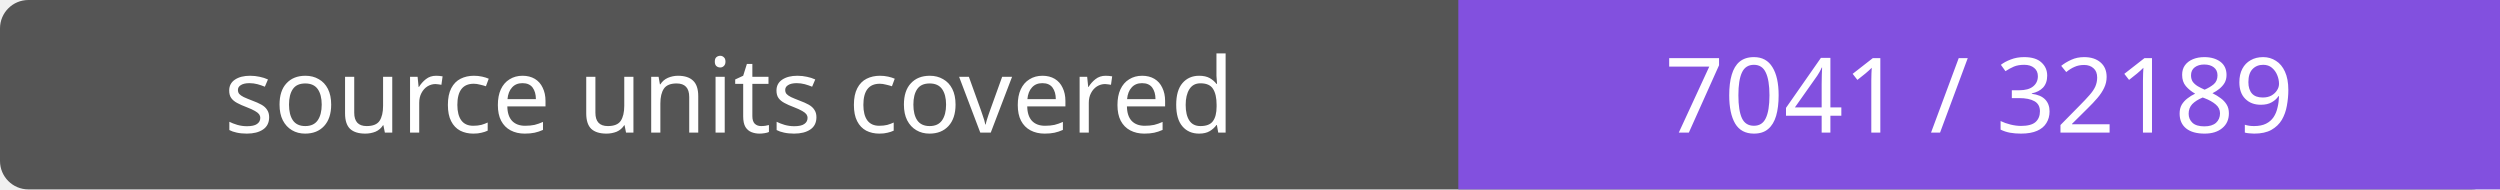
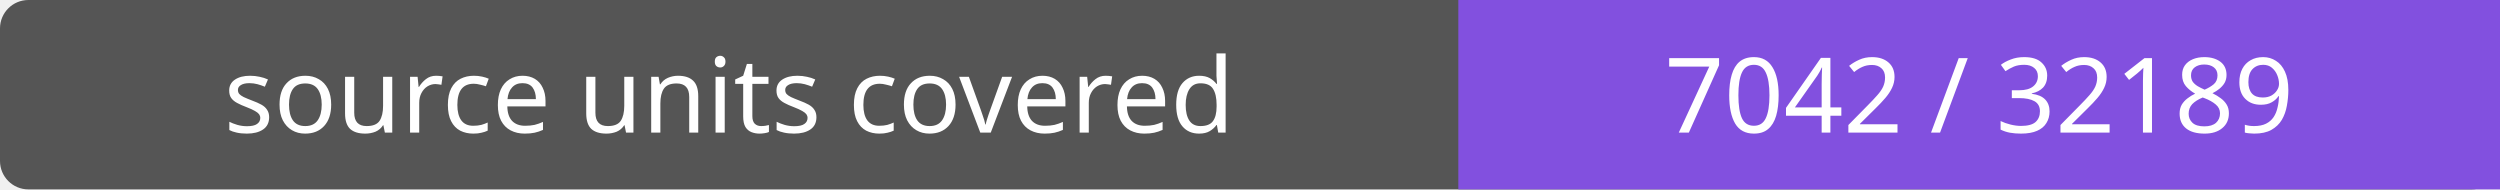
- <svg xmlns="http://www.w3.org/2000/svg" width="264" height="20" role="img" aria-label="source units covered: 7041 / 32189">
+ <svg xmlns="http://www.w3.org/2000/svg" width="264" height="20" role="img" aria-label="source units covered: 7042 / 32189">
  <rect width="264" height="20" rx="3" fill="#555" />
  <path fill="#8250df" d="M154 0h110v20H154z" />
  <g fill="#fff" text-anchor="middle" font-family="Verdana,sans-serif" font-size="11">
    <text x="77.0" y="14">source units covered</text>
-     <text x="209.0" y="14">7041 / 32189</text>
+     <text x="209.0" y="14">7042 / 32189</text>
  </g>
</svg>
